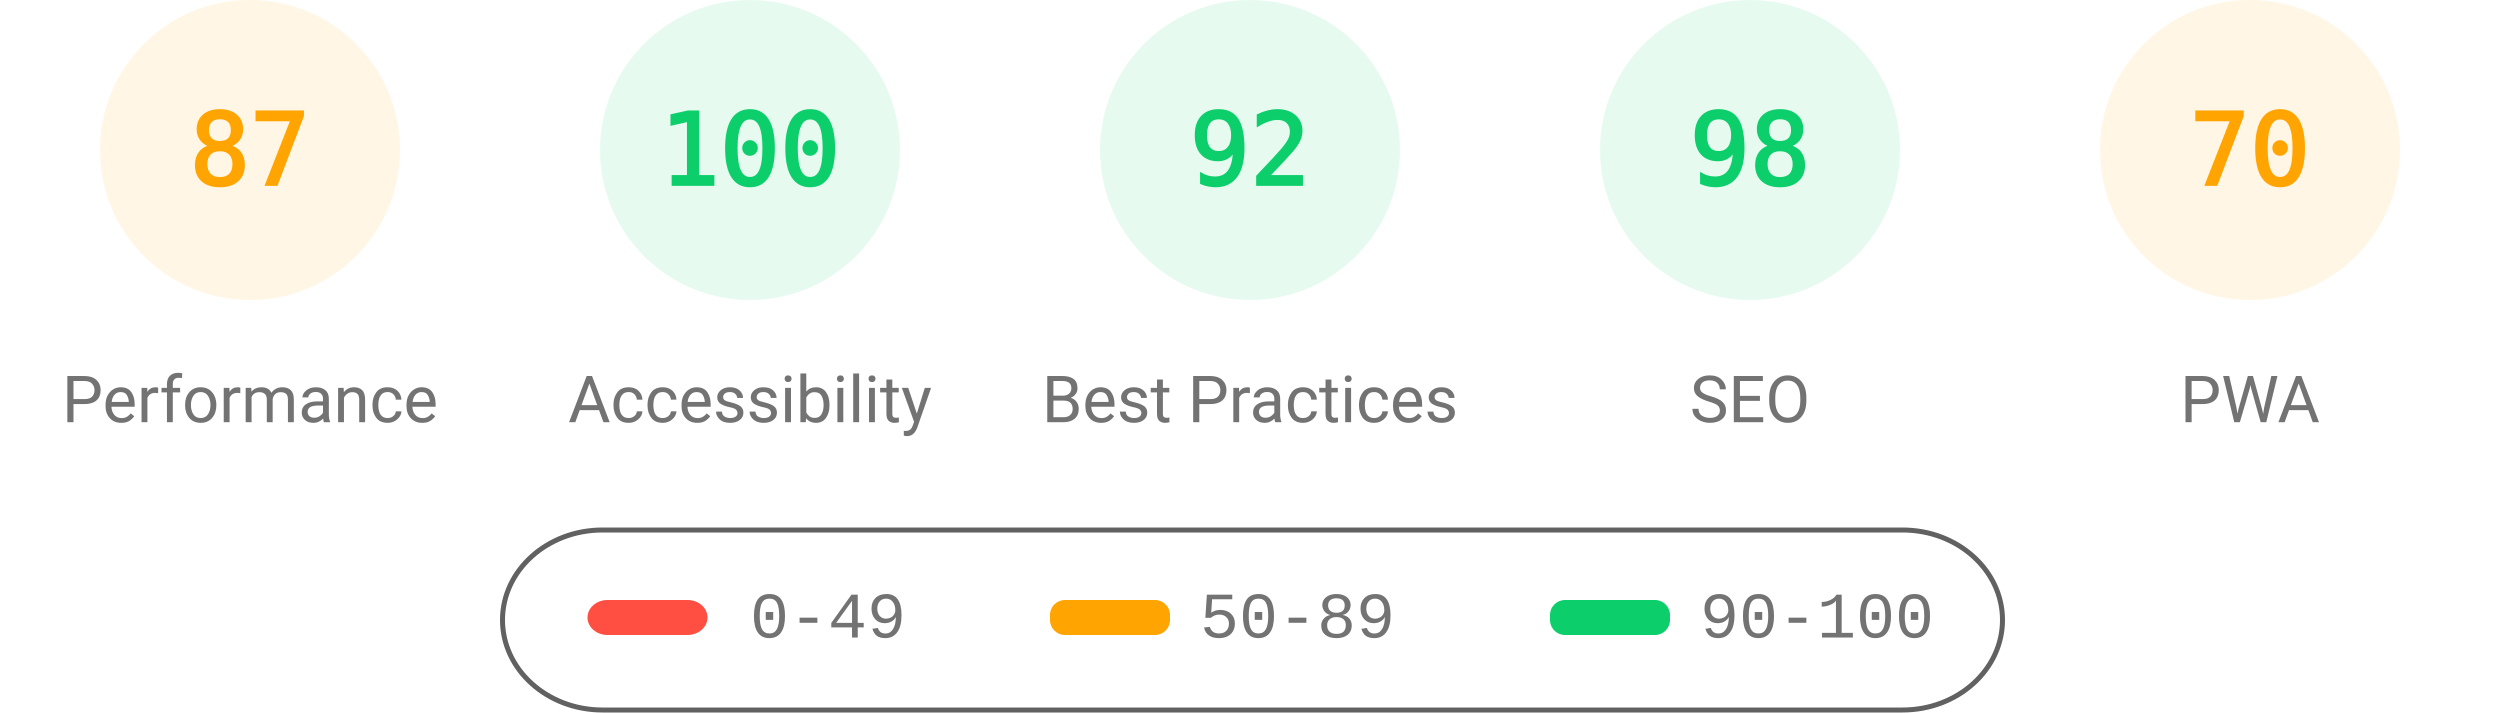
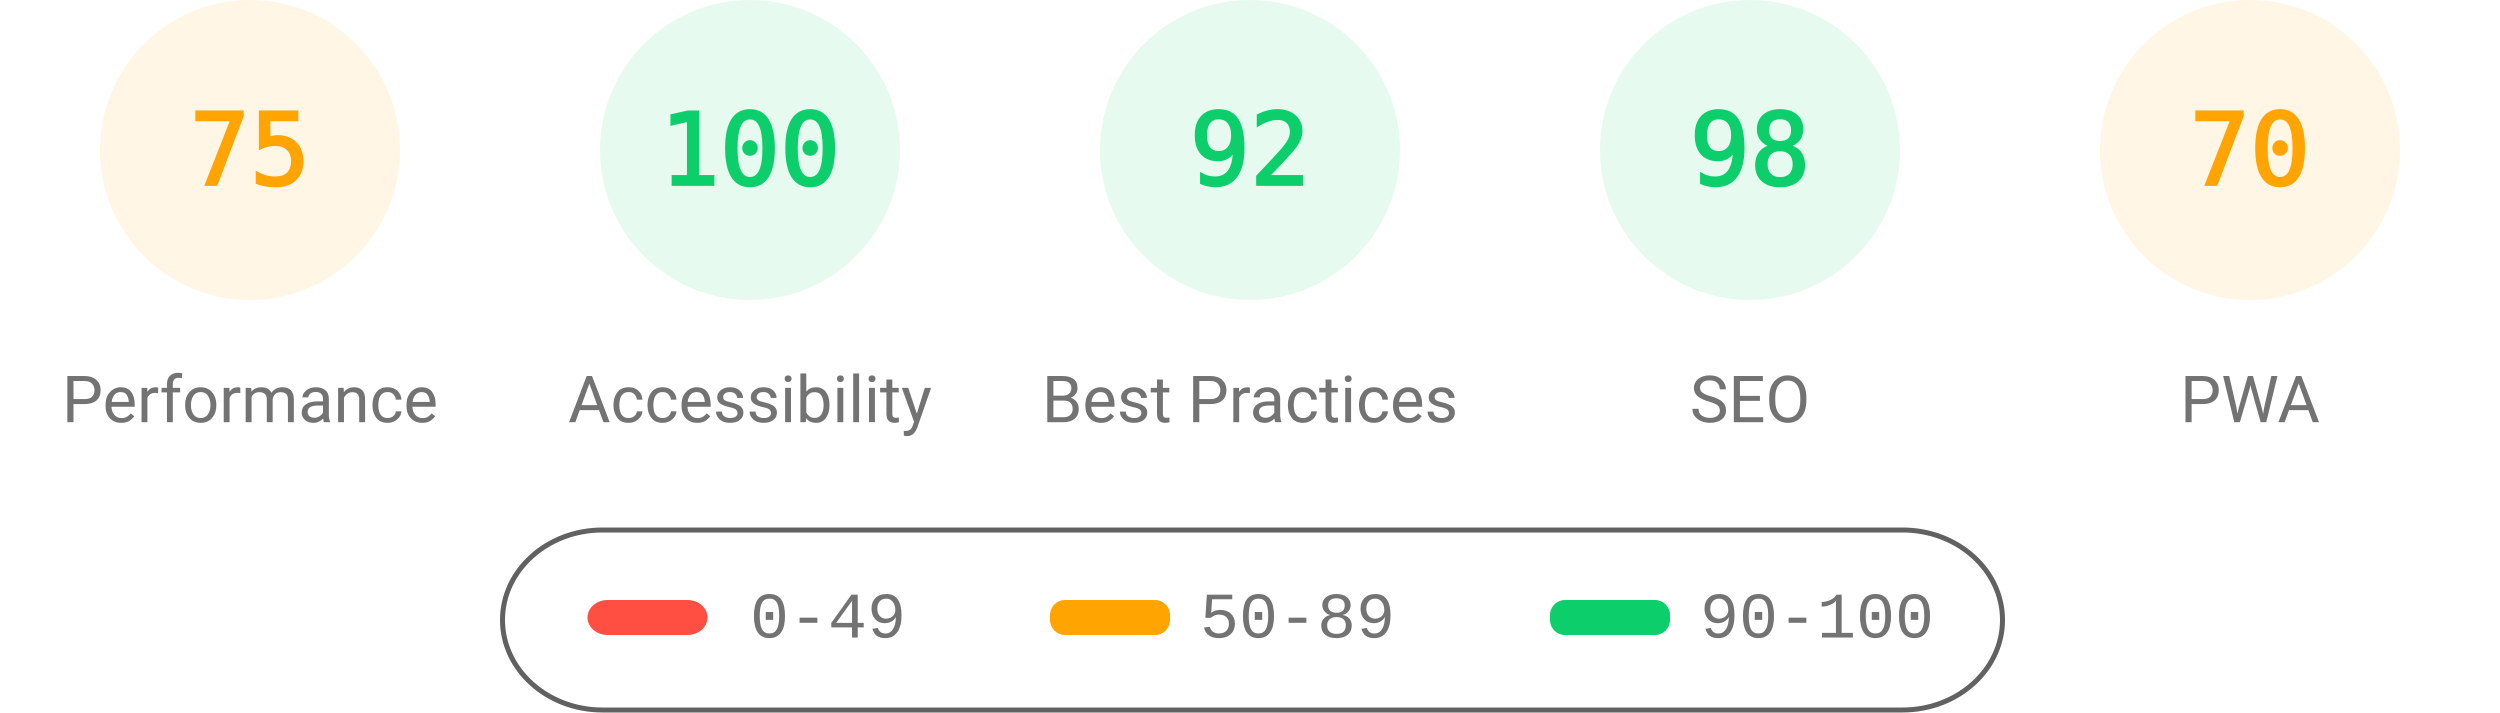
<svg xmlns="http://www.w3.org/2000/svg" fill="none" width="1000" height="285">
  <style>.gauge-base{opacity:.1}.gauge-arc{fill:none;animation-delay:250ms;stroke-linecap:round;transform:rotate(-90deg);transform-origin:100px 60px;animation:load-gauge 1s ease forwards}.guage-text{font-size:40px;font-family:monospace;text-align:center}.guage-red{color:#ff4e42;fill:#ff4e42;stroke:#ff4e42}.guage-orange{color:#ffa400;fill:#ffa400;stroke:#ffa400}.guage-green{color:#0cce6b;fill:#0cce6b;stroke:#0cce6b}.guage-undefined{color:#5c5c5c;fill:#5c5c5c;stroke:#5c5c5c}.guage-title{color:#737373;fill:#737373;stroke:none;font-size:26px;line-height:26px;font-family:Roboto,Halvetica,Arial,sans-serif}@keyframes load-gauge{from{stroke-dasharray:0 352.858}}</style>
  <svg class="guage-div guage-perf guage-orange" viewBox="0 0 200 200" width="200" height="200">
    <circle class="gauge-base" r="56" cx="100" cy="60" stroke-width="8" />
-     <circle class="gauge-arc guage-arc-1" r="56" cx="100" cy="60" stroke-width="8" style="stroke-dasharray:306.116,351.858" />
-     <text class="guage-text" x="100" y="60" alignment-baseline="central" dominant-baseline="central" text-anchor="middle">87</text>
+     <circle class="gauge-arc guage-arc-1" r="56" cx="100" cy="60" stroke-width="8" style="stroke-dasharray:263.893,351.858" />
+     <text class="guage-text" x="100" y="60" alignment-baseline="central" dominant-baseline="central" text-anchor="middle">75</text>
    <text class="guage-title" x="100" y="160" alignment-baseline="central" dominant-baseline="central" text-anchor="middle">Performance</text>
  </svg>
  <svg class="guage-div guage-acc guage-green" viewBox="0 0 200 200" width="200" height="200" x="200">
    <circle class="gauge-base" r="56" cx="100" cy="60" stroke-width="8" />
    <circle class="gauge-arc guage-arc-2" r="56" cx="100" cy="60" stroke-width="8" style="stroke-dasharray:351.858,351.858" />
    <text class="guage-text" x="100" y="60" alignment-baseline="central" dominant-baseline="central" text-anchor="middle">100</text>
    <text class="guage-title" x="100" y="160" alignment-baseline="central" dominant-baseline="central" text-anchor="middle">Accessibility</text>
  </svg>
  <svg class="guage-div guage-best guage-green" viewBox="0 0 200 200" width="200" height="200" x="400">
    <circle class="gauge-base" r="56" cx="100" cy="60" stroke-width="8" />
    <circle class="gauge-arc guage-arc-3" r="56" cx="100" cy="60" stroke-width="8" style="stroke-dasharray:323.709,351.858" />
    <text class="guage-text" x="100" y="60" alignment-baseline="central" dominant-baseline="central" text-anchor="middle">92</text>
    <text class="guage-title" x="100" y="160" alignment-baseline="central" dominant-baseline="central" text-anchor="middle">Best Practices</text>
  </svg>
  <svg class="guage-div guage-seo guage-green" viewBox="0 0 200 200" width="200" height="200" x="600">
    <circle class="gauge-base" r="56" cx="100" cy="60" stroke-width="8" />
    <circle class="gauge-arc guage-arc-4" r="56" cx="100" cy="60" stroke-width="8" style="stroke-dasharray:344.821,351.858" />
    <text class="guage-text" x="100" y="60" alignment-baseline="central" dominant-baseline="central" text-anchor="middle">98</text>
    <text class="guage-title" x="100" y="160" alignment-baseline="central" dominant-baseline="central" text-anchor="middle">SEO</text>
  </svg>
  <svg class="guage-div guage-pwa guage-orange" viewBox="0 0 200 200" width="200" height="200" x="800">
    <circle class="gauge-base" r="56" cx="100" cy="60" stroke-width="8" />
    <circle class="gauge-arc guage-arc-4" r="56" cx="100" cy="60" stroke-width="8" style="stroke-dasharray:246.301,351.858" />
    <text class="guage-text" x="100" y="60" alignment-baseline="central" dominant-baseline="central" text-anchor="middle">70</text>
    <text class="guage-title" x="100" y="160" alignment-baseline="central" dominant-baseline="central" text-anchor="middle">PWA</text>
  </svg>
  <svg width="604" height="76" x="200" y="210">
    <path fill="none" id="canvas_background" d="M-1-1h604v80H-1z" />
    <rect fill-opacity="0" stroke="#616161" stroke-width="2" rx="40" id="svg_2" height="72" width="600" y="2" x="1" fill="#000" />
    <rect stroke="#000" rx="8" id="svg_3" height="14" width="48" y="30" x="35" stroke-opacity="null" stroke-width="0" fill="#ff4e42" />
    <rect stroke="#000" rx="6" id="svg_4" height="14" width="48" y="30" x="220" stroke-opacity="null" stroke-width="0" fill="#ffa400" />
    <rect stroke="#000" rx="6" id="svg_5" height="14" width="48" y="30" x="420" stroke-opacity="null" stroke-width="0" fill="#0cce6b" />
    <text xml:space="preserve" text-anchor="start" font-family="'Courier New', Courier, monospace" font-size="26" id="svg_6" y="45" x="100" stroke-opacity="null" stroke-width="0" stroke="#000" fill="#737373">0-49</text>
    <text xml:space="preserve" text-anchor="start" font-family="'Courier New', Courier, monospace" font-size="26" id="svg_7" y="45" x="280" stroke-opacity="null" stroke-width="0" stroke="#000" fill="#737373">50-89</text>
    <text xml:space="preserve" text-anchor="start" font-family="'Courier New', Courier, monospace" font-size="26" id="svg_8" y="45" x="480" stroke-opacity="null" stroke-width="0" stroke="#000" fill="#737373">90-100</text>
  </svg>
</svg>
